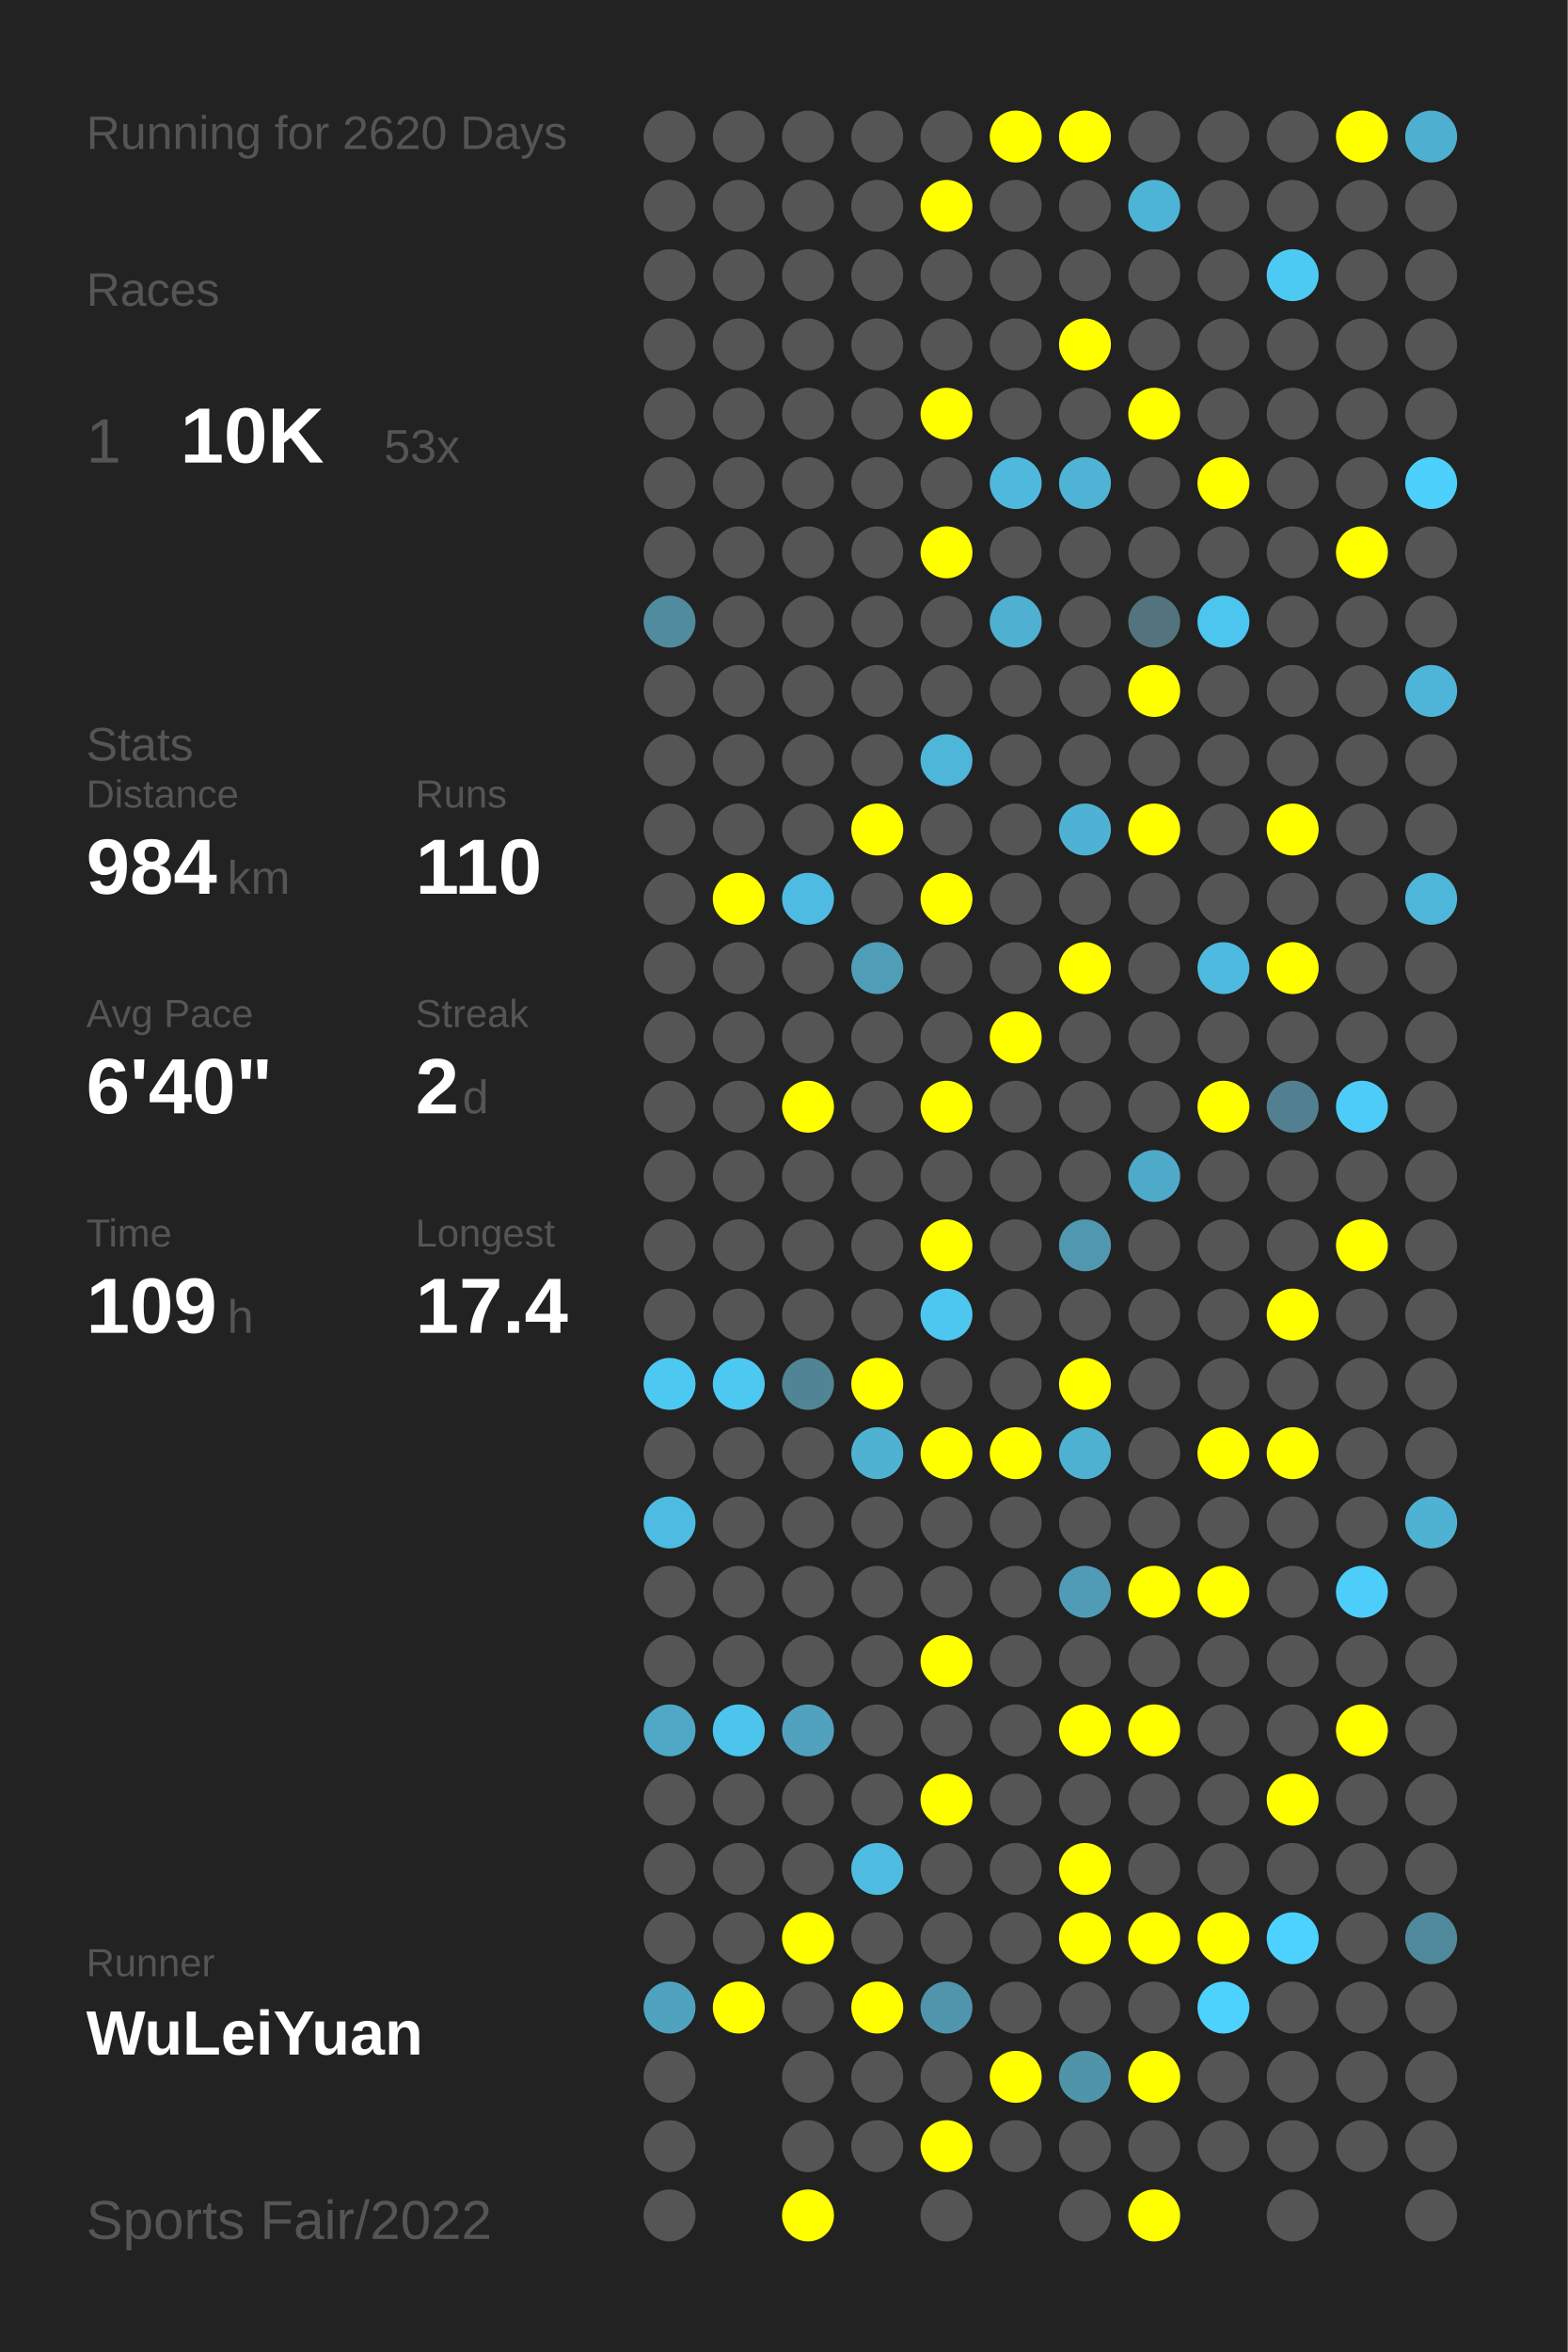
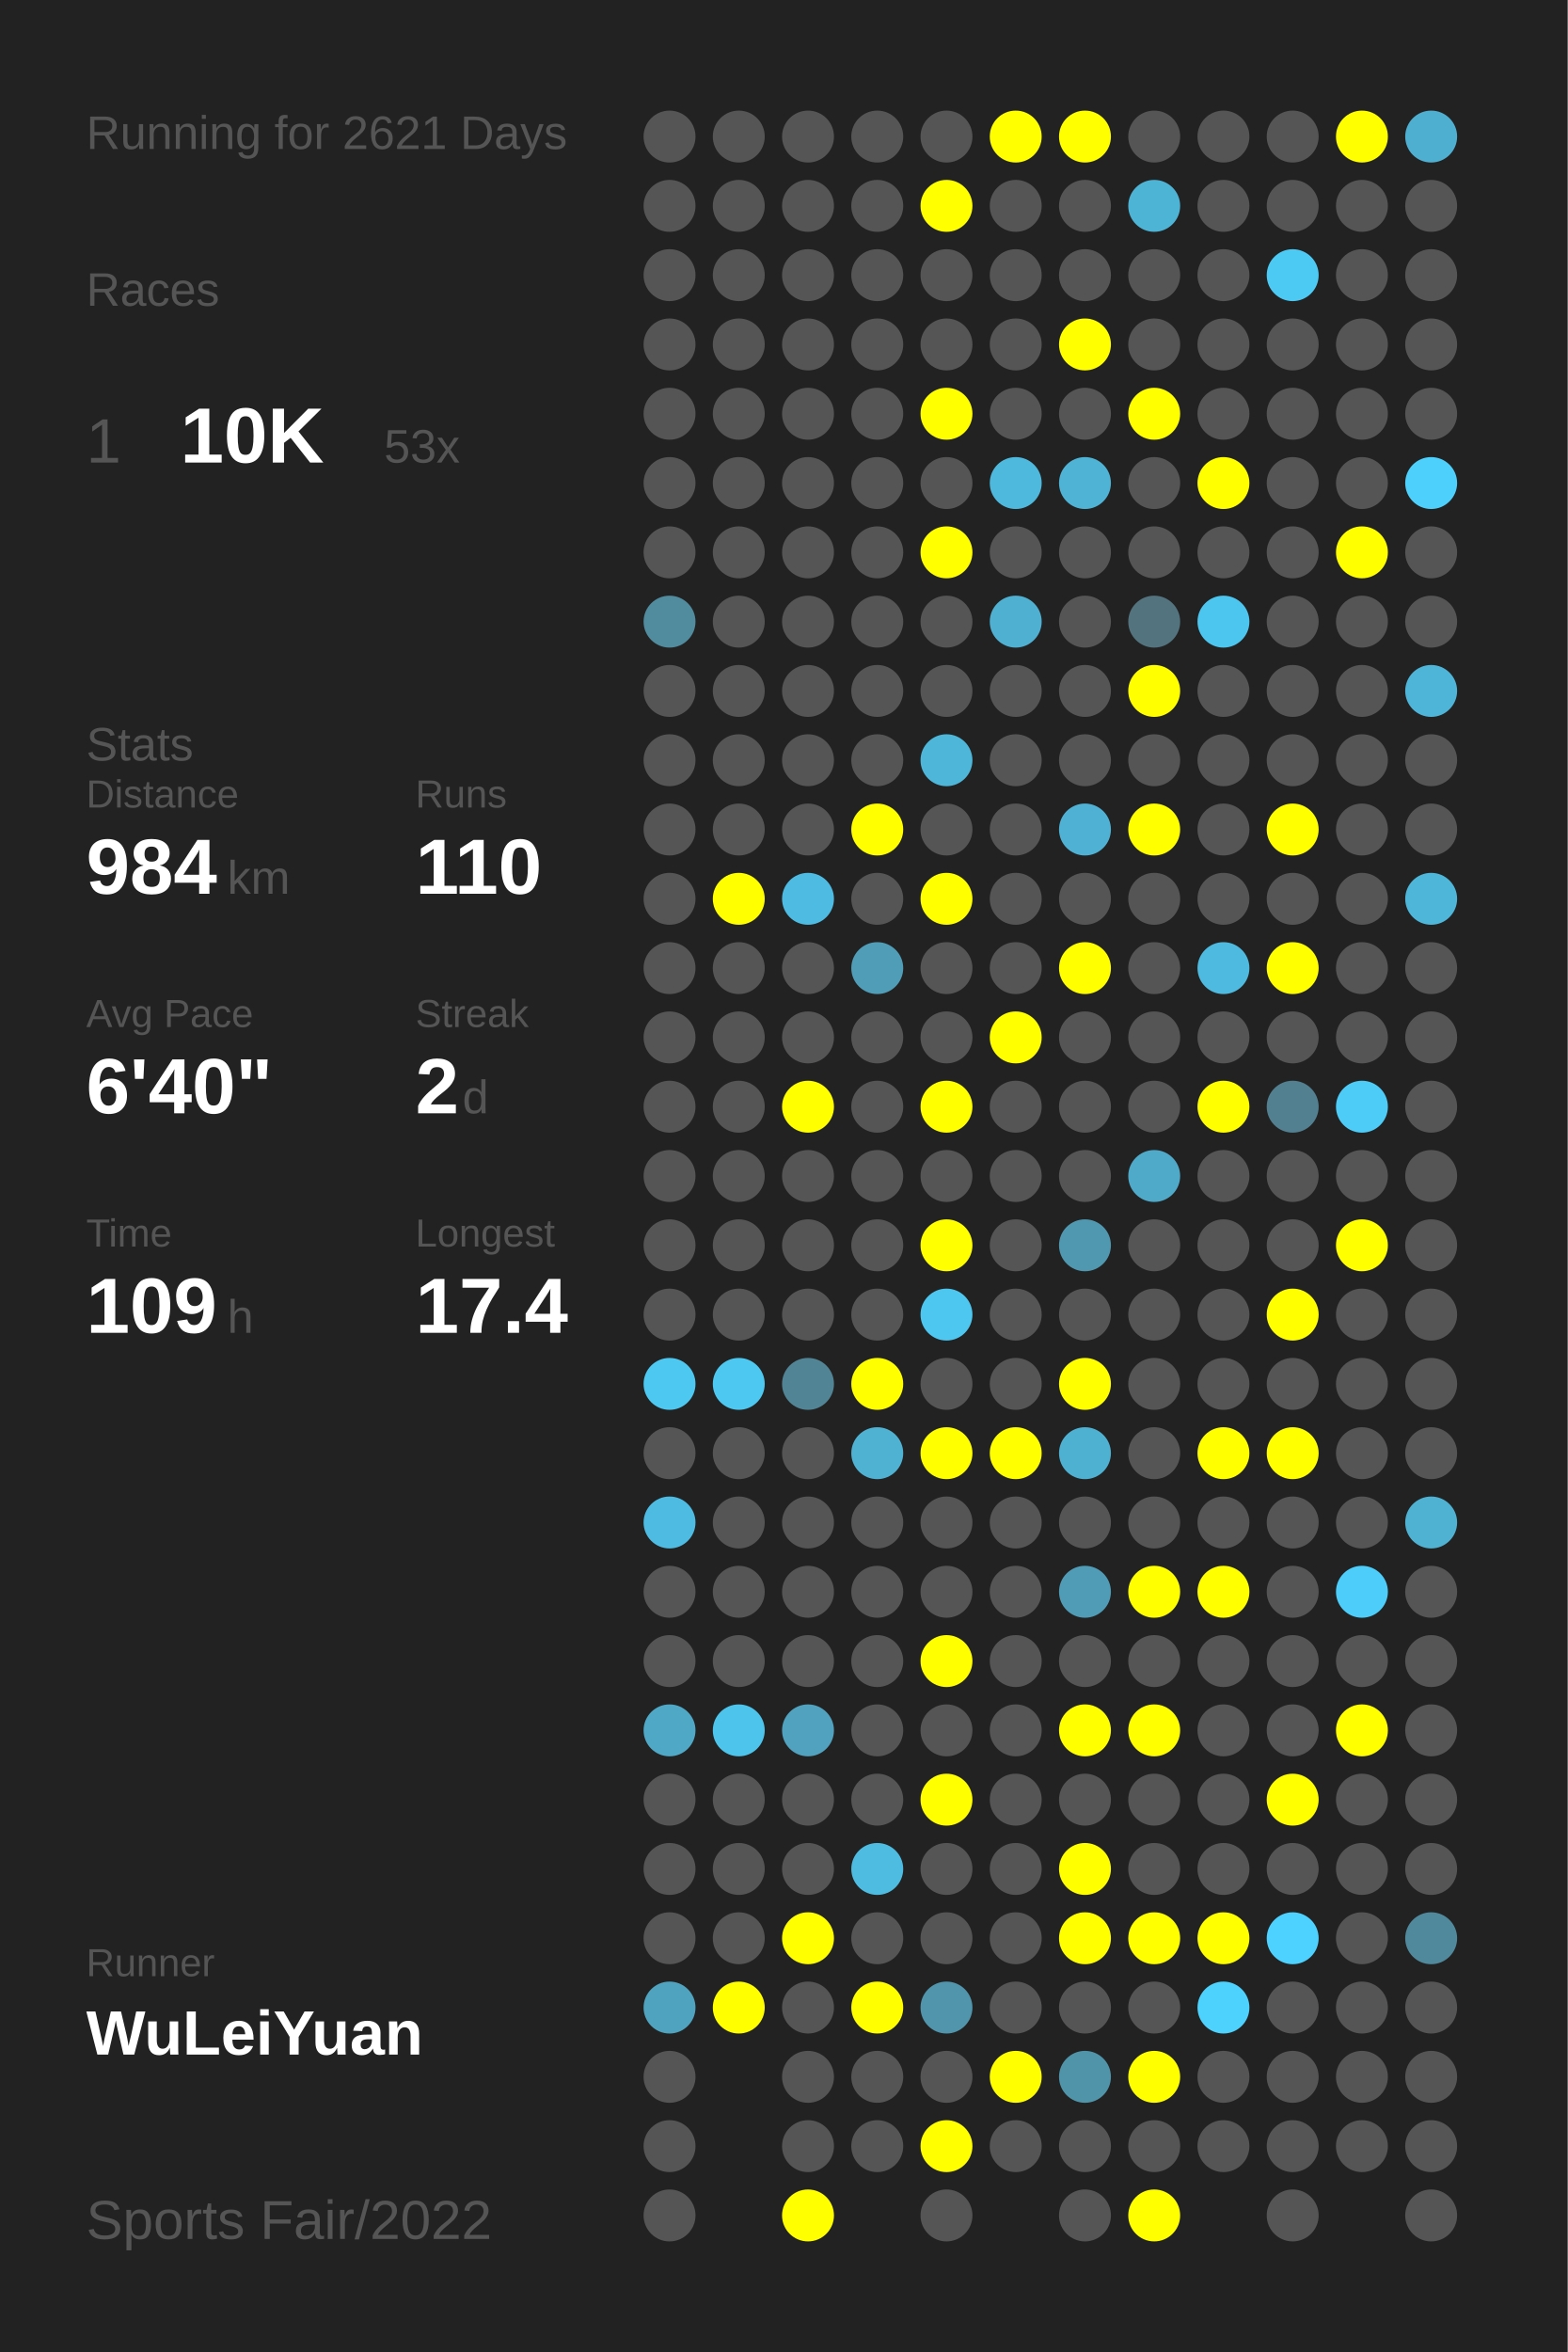
<svg xmlns="http://www.w3.org/2000/svg" baseProfile="full" height="300mm" version="1.1" viewBox="0,0,200,300" width="200mm">
  <defs />
  <rect fill="#222222" height="300" width="200" x="0" y="0" />
-   <text fill="#555555" style="font-size:6px; font-family:Arial;" x="11" y="19">Running for 2620 Days</text>
+   <text fill="#555555" style="font-size:6px; font-family:Arial;" x="11" y="19">Running for 2621 Days</text>
  <text fill="#555555" style="font-size:6px; font-family:Arial;" x="11" y="39">Races</text>
  <text fill="#555555" style="font-size:8px; font-family:Arial;" x="11" y="59">1</text>
  <text fill="#FFFFFF" style="font-size:10px; font-family:Arial; font-weight:bold;" x="23" y="59">10K</text>
  <text fill="#555555" style="font-size:6px; font-family:Arial;" x="49" y="59">53x</text>
  <text fill="#555555" style="font-size:6px; font-family:Arial;" x="11" y="97">Stats</text>
  <text fill="#555555" style="font-size:5px; font-family:Arial;" x="11" y="103">Distance</text>
  <text fill="#FFFFFF" style="font-size:10px; font-family:Arial; font-weight:bold;" x="11" y="114">984</text>
  <text fill="#555555" style="font-size:6px; font-family:Arial;" x="29" y="114">km</text>
  <text fill="#555555" style="font-size:5px; font-family:Arial;" x="53" y="103">Runs</text>
  <text fill="#FFFFFF" style="font-size:10px; font-family:Arial; font-weight:bold;" x="53" y="114">110</text>
  <text fill="#555555" style="font-size:5px; font-family:Arial;" x="11" y="131">Avg Pace</text>
  <text fill="#FFFFFF" style="font-size:10px; font-family:Arial; font-weight:bold;" x="11" y="142">6'40"</text>
  <text fill="#555555" style="font-size:5px; font-family:Arial;" x="53" y="131">Streak</text>
  <text fill="#FFFFFF" style="font-size:10px; font-family:Arial; font-weight:bold;" x="53" y="142">2</text>
  <text fill="#555555" style="font-size:6px; font-family:Arial;" x="59" y="142">d</text>
  <text fill="#555555" style="font-size:5px; font-family:Arial;" x="11" y="159">Time</text>
  <text fill="#FFFFFF" style="font-size:10px; font-family:Arial; font-weight:bold;" x="11" y="170">109</text>
  <text fill="#555555" style="font-size:6px; font-family:Arial;" x="29" y="170">h</text>
  <text fill="#555555" style="font-size:5px; font-family:Arial;" x="53" y="159">Longest</text>
  <text fill="#FFFFFF" style="font-size:10px; font-family:Arial; font-weight:bold;" x="53" y="170">17.4</text>
  <text fill="#555555" style="font-size:5px; font-family:Arial;" x="11" y="252.065">Runner</text>
  <text fill="#FFFFFF" style="font-size:8px; font-family:Arial; font-weight:bold;" x="11" y="262.065">WuLeiYuan</text>
  <text fill="#555555" style="font-size:7px; font-family:Arial;" x="11" y="285.581">Sports Fair/2022</text>
  <circle cx="85.417" cy="17.419" fill="#555555" r="3.312" />
  <circle cx="85.417" cy="26.258" fill="#555555" r="3.312" />
  <circle cx="85.417" cy="35.097" fill="#555555" r="3.312" />
  <circle cx="85.417" cy="43.935" fill="#555555" r="3.312" />
  <circle cx="85.417" cy="52.774" fill="#555555" r="3.312" />
  <circle cx="85.417" cy="61.613" fill="#555555" r="3.312" />
  <circle cx="85.417" cy="70.452" fill="#555555" r="3.312" />
  <circle cx="85.417" cy="79.29" fill="#518b9e" r="3.312" />
  <circle cx="85.417" cy="88.129" fill="#555555" r="3.312" />
  <circle cx="85.417" cy="96.968" fill="#555555" r="3.312" />
  <circle cx="85.417" cy="105.806" fill="#555555" r="3.312" />
  <circle cx="85.417" cy="114.645" fill="#555555" r="3.312" />
  <circle cx="85.417" cy="123.484" fill="#555555" r="3.312" />
  <circle cx="85.417" cy="132.323" fill="#555555" r="3.312" />
  <circle cx="85.417" cy="141.161" fill="#555555" r="3.312" />
  <circle cx="85.417" cy="150" fill="#555555" r="3.312" />
  <circle cx="85.417" cy="158.839" fill="#555555" r="3.312" />
  <circle cx="85.417" cy="167.677" fill="#555555" r="3.312" />
  <circle cx="85.417" cy="176.516" fill="#4dc8f1" r="3.312" />
  <circle cx="85.417" cy="185.355" fill="#555555" r="3.312" />
  <circle cx="85.417" cy="194.194" fill="#4ebce2" r="3.312" />
  <circle cx="85.417" cy="203.032" fill="#555555" r="3.312" />
  <circle cx="85.417" cy="211.871" fill="#555555" r="3.312" />
  <circle cx="85.417" cy="220.71" fill="#4fa8c6" r="3.312" />
  <circle cx="85.417" cy="229.548" fill="#555555" r="3.312" />
  <circle cx="85.417" cy="238.387" fill="#555555" r="3.312" />
  <circle cx="85.417" cy="247.226" fill="#555555" r="3.312" />
  <circle cx="85.417" cy="256.065" fill="#4fa3bf" r="3.312" />
  <circle cx="85.417" cy="264.903" fill="#555555" r="3.312" />
  <circle cx="85.417" cy="273.742" fill="#555555" r="3.312" />
  <circle cx="85.417" cy="282.581" fill="#555555" r="3.312" />
  <circle cx="94.25" cy="17.419" fill="#555555" r="3.312" />
  <circle cx="94.25" cy="26.258" fill="#555555" r="3.312" />
  <circle cx="94.25" cy="35.097" fill="#555555" r="3.312" />
  <circle cx="94.25" cy="43.935" fill="#555555" r="3.312" />
  <circle cx="94.25" cy="52.774" fill="#555555" r="3.312" />
  <circle cx="94.25" cy="61.613" fill="#555555" r="3.312" />
  <circle cx="94.25" cy="70.452" fill="#555555" r="3.312" />
  <circle cx="94.25" cy="79.29" fill="#555555" r="3.312" />
  <circle cx="94.25" cy="88.129" fill="#555555" r="3.312" />
  <circle cx="94.25" cy="96.968" fill="#555555" r="3.312" />
  <circle cx="94.25" cy="105.806" fill="#555555" r="3.312" />
  <circle cx="94.25" cy="114.645" fill="#FFFF00" r="3.312" />
  <circle cx="94.25" cy="123.484" fill="#555555" r="3.312" />
  <circle cx="94.25" cy="132.323" fill="#555555" r="3.312" />
  <circle cx="94.25" cy="141.161" fill="#555555" r="3.312" />
  <circle cx="94.25" cy="150" fill="#555555" r="3.312" />
  <circle cx="94.25" cy="158.839" fill="#555555" r="3.312" />
  <circle cx="94.25" cy="167.677" fill="#555555" r="3.312" />
  <circle cx="94.25" cy="176.516" fill="#4dc8f1" r="3.312" />
  <circle cx="94.25" cy="185.355" fill="#555555" r="3.312" />
  <circle cx="94.25" cy="194.194" fill="#555555" r="3.312" />
  <circle cx="94.25" cy="203.032" fill="#555555" r="3.312" />
  <circle cx="94.25" cy="211.871" fill="#555555" r="3.312" />
  <circle cx="94.25" cy="220.71" fill="#4dc4ec" r="3.312" />
  <circle cx="94.25" cy="229.548" fill="#555555" r="3.312" />
  <circle cx="94.25" cy="238.387" fill="#555555" r="3.312" />
  <circle cx="94.25" cy="247.226" fill="#555555" r="3.312" />
  <circle cx="94.25" cy="256.065" fill="#FFFF00" r="3.312" />
  <circle cx="103.083" cy="17.419" fill="#555555" r="3.312" />
  <circle cx="103.083" cy="26.258" fill="#555555" r="3.312" />
  <circle cx="103.083" cy="35.097" fill="#555555" r="3.312" />
  <circle cx="103.083" cy="43.935" fill="#555555" r="3.312" />
  <circle cx="103.083" cy="52.774" fill="#555555" r="3.312" />
  <circle cx="103.083" cy="61.613" fill="#555555" r="3.312" />
  <circle cx="103.083" cy="70.452" fill="#555555" r="3.312" />
  <circle cx="103.083" cy="79.29" fill="#555555" r="3.312" />
  <circle cx="103.083" cy="88.129" fill="#555555" r="3.312" />
  <circle cx="103.083" cy="96.968" fill="#555555" r="3.312" />
  <circle cx="103.083" cy="105.806" fill="#555555" r="3.312" />
  <circle cx="103.083" cy="114.645" fill="#4ebce2" r="3.312" />
  <circle cx="103.083" cy="123.484" fill="#555555" r="3.312" />
  <circle cx="103.083" cy="132.323" fill="#555555" r="3.312" />
  <circle cx="103.083" cy="141.161" fill="#FFFF00" r="3.312" />
  <circle cx="103.083" cy="150" fill="#555555" r="3.312" />
  <circle cx="103.083" cy="158.839" fill="#555555" r="3.312" />
  <circle cx="103.083" cy="167.677" fill="#555555" r="3.312" />
  <circle cx="103.083" cy="176.516" fill="#518596" r="3.312" />
  <circle cx="103.083" cy="185.355" fill="#555555" r="3.312" />
  <circle cx="103.083" cy="194.194" fill="#555555" r="3.312" />
  <circle cx="103.083" cy="203.032" fill="#555555" r="3.312" />
  <circle cx="103.083" cy="211.871" fill="#555555" r="3.312" />
  <circle cx="103.083" cy="220.71" fill="#50a2be" r="3.312" />
  <circle cx="103.083" cy="229.548" fill="#555555" r="3.312" />
  <circle cx="103.083" cy="238.387" fill="#555555" r="3.312" />
  <circle cx="103.083" cy="247.226" fill="#FFFF00" r="3.312" />
  <circle cx="103.083" cy="256.065" fill="#555555" r="3.312" />
  <circle cx="103.083" cy="264.903" fill="#555555" r="3.312" />
  <circle cx="103.083" cy="273.742" fill="#555555" r="3.312" />
  <circle cx="103.083" cy="282.581" fill="#FFFF00" r="3.312" />
  <circle cx="111.917" cy="17.419" fill="#555555" r="3.312" />
  <circle cx="111.917" cy="26.258" fill="#555555" r="3.312" />
  <circle cx="111.917" cy="35.097" fill="#555555" r="3.312" />
  <circle cx="111.917" cy="43.935" fill="#555555" r="3.312" />
  <circle cx="111.917" cy="52.774" fill="#555555" r="3.312" />
  <circle cx="111.917" cy="61.613" fill="#555555" r="3.312" />
  <circle cx="111.917" cy="70.452" fill="#555555" r="3.312" />
  <circle cx="111.917" cy="79.29" fill="#555555" r="3.312" />
  <circle cx="111.917" cy="88.129" fill="#555555" r="3.312" />
  <circle cx="111.917" cy="96.968" fill="#555555" r="3.312" />
  <circle cx="111.917" cy="105.806" fill="#FFFF00" r="3.312" />
  <circle cx="111.917" cy="114.645" fill="#555555" r="3.312" />
  <circle cx="111.917" cy="123.484" fill="#509db7" r="3.312" />
  <circle cx="111.917" cy="132.323" fill="#555555" r="3.312" />
  <circle cx="111.917" cy="141.161" fill="#555555" r="3.312" />
  <circle cx="111.917" cy="150" fill="#555555" r="3.312" />
  <circle cx="111.917" cy="158.839" fill="#555555" r="3.312" />
  <circle cx="111.917" cy="167.677" fill="#555555" r="3.312" />
  <circle cx="111.917" cy="176.516" fill="#FFFF00" r="3.312" />
  <circle cx="111.917" cy="185.355" fill="#4fb2d3" r="3.312" />
  <circle cx="111.917" cy="194.194" fill="#555555" r="3.312" />
  <circle cx="111.917" cy="203.032" fill="#555555" r="3.312" />
  <circle cx="111.917" cy="211.871" fill="#555555" r="3.312" />
  <circle cx="111.917" cy="220.71" fill="#555555" r="3.312" />
  <circle cx="111.917" cy="229.548" fill="#555555" r="3.312" />
  <circle cx="111.917" cy="238.387" fill="#4ebce1" r="3.312" />
  <circle cx="111.917" cy="247.226" fill="#555555" r="3.312" />
  <circle cx="111.917" cy="256.065" fill="#FFFF00" r="3.312" />
  <circle cx="111.917" cy="264.903" fill="#555555" r="3.312" />
  <circle cx="111.917" cy="273.742" fill="#555555" r="3.312" />
  <circle cx="120.75" cy="17.419" fill="#555555" r="3.312" />
  <circle cx="120.75" cy="26.258" fill="#FFFF00" r="3.312" />
  <circle cx="120.75" cy="35.097" fill="#555555" r="3.312" />
  <circle cx="120.75" cy="43.935" fill="#555555" r="3.312" />
  <circle cx="120.75" cy="52.774" fill="#FFFF00" r="3.312" />
  <circle cx="120.75" cy="61.613" fill="#555555" r="3.312" />
  <circle cx="120.75" cy="70.452" fill="#FFFF00" r="3.312" />
  <circle cx="120.75" cy="79.29" fill="#555555" r="3.312" />
  <circle cx="120.75" cy="88.129" fill="#555555" r="3.312" />
  <circle cx="120.75" cy="96.968" fill="#4eb6d9" r="3.312" />
  <circle cx="120.75" cy="105.806" fill="#555555" r="3.312" />
  <circle cx="120.75" cy="114.645" fill="#FFFF00" r="3.312" />
  <circle cx="120.75" cy="123.484" fill="#555555" r="3.312" />
  <circle cx="120.75" cy="132.323" fill="#555555" r="3.312" />
  <circle cx="120.75" cy="141.161" fill="#FFFF00" r="3.312" />
  <circle cx="120.75" cy="150" fill="#555555" r="3.312" />
  <circle cx="120.75" cy="158.839" fill="#FFFF00" r="3.312" />
  <circle cx="120.75" cy="167.677" fill="#4dc7f0" r="3.312" />
  <circle cx="120.75" cy="176.516" fill="#555555" r="3.312" />
  <circle cx="120.75" cy="185.355" fill="#FFFF00" r="3.312" />
  <circle cx="120.75" cy="194.194" fill="#555555" r="3.312" />
  <circle cx="120.75" cy="203.032" fill="#555555" r="3.312" />
  <circle cx="120.75" cy="211.871" fill="#FFFF00" r="3.312" />
  <circle cx="120.75" cy="220.71" fill="#555555" r="3.312" />
  <circle cx="120.75" cy="229.548" fill="#FFFF00" r="3.312" />
  <circle cx="120.75" cy="238.387" fill="#555555" r="3.312" />
  <circle cx="120.75" cy="247.226" fill="#555555" r="3.312" />
  <circle cx="120.75" cy="256.065" fill="#5095ac" r="3.312" />
  <circle cx="120.75" cy="264.903" fill="#555555" r="3.312" />
  <circle cx="120.75" cy="273.742" fill="#FFFF00" r="3.312" />
  <circle cx="120.75" cy="282.581" fill="#555555" r="3.312" />
  <circle cx="129.583" cy="17.419" fill="#FFFF00" r="3.312" />
  <circle cx="129.583" cy="26.258" fill="#555555" r="3.312" />
  <circle cx="129.583" cy="35.097" fill="#555555" r="3.312" />
  <circle cx="129.583" cy="43.935" fill="#555555" r="3.312" />
  <circle cx="129.583" cy="52.774" fill="#555555" r="3.312" />
  <circle cx="129.583" cy="61.613" fill="#4eb9dd" r="3.312" />
  <circle cx="129.583" cy="70.452" fill="#555555" r="3.312" />
  <circle cx="129.583" cy="79.29" fill="#4fb0d1" r="3.312" />
  <circle cx="129.583" cy="88.129" fill="#555555" r="3.312" />
  <circle cx="129.583" cy="96.968" fill="#555555" r="3.312" />
  <circle cx="129.583" cy="105.806" fill="#555555" r="3.312" />
  <circle cx="129.583" cy="114.645" fill="#555555" r="3.312" />
  <circle cx="129.583" cy="123.484" fill="#555555" r="3.312" />
  <circle cx="129.583" cy="132.323" fill="#FFFF00" r="3.312" />
  <circle cx="129.583" cy="141.161" fill="#555555" r="3.312" />
  <circle cx="129.583" cy="150" fill="#555555" r="3.312" />
  <circle cx="129.583" cy="158.839" fill="#555555" r="3.312" />
  <circle cx="129.583" cy="167.677" fill="#555555" r="3.312" />
  <circle cx="129.583" cy="176.516" fill="#555555" r="3.312" />
  <circle cx="129.583" cy="185.355" fill="#FFFF00" r="3.312" />
  <circle cx="129.583" cy="194.194" fill="#555555" r="3.312" />
  <circle cx="129.583" cy="203.032" fill="#555555" r="3.312" />
  <circle cx="129.583" cy="211.871" fill="#555555" r="3.312" />
  <circle cx="129.583" cy="220.71" fill="#555555" r="3.312" />
  <circle cx="129.583" cy="229.548" fill="#555555" r="3.312" />
  <circle cx="129.583" cy="238.387" fill="#555555" r="3.312" />
  <circle cx="129.583" cy="247.226" fill="#555555" r="3.312" />
  <circle cx="129.583" cy="256.065" fill="#555555" r="3.312" />
  <circle cx="129.583" cy="264.903" fill="#FFFF00" r="3.312" />
  <circle cx="129.583" cy="273.742" fill="#555555" r="3.312" />
  <circle cx="138.417" cy="17.419" fill="#FFFF00" r="3.312" />
  <circle cx="138.417" cy="26.258" fill="#555555" r="3.312" />
  <circle cx="138.417" cy="35.097" fill="#555555" r="3.312" />
  <circle cx="138.417" cy="43.935" fill="#FFFF00" r="3.312" />
  <circle cx="138.417" cy="52.774" fill="#555555" r="3.312" />
  <circle cx="138.417" cy="61.613" fill="#4eb3d5" r="3.312" />
  <circle cx="138.417" cy="70.452" fill="#555555" r="3.312" />
  <circle cx="138.417" cy="79.29" fill="#555555" r="3.312" />
  <circle cx="138.417" cy="88.129" fill="#555555" r="3.312" />
  <circle cx="138.417" cy="96.968" fill="#555555" r="3.312" />
  <circle cx="138.417" cy="105.806" fill="#4fb2d4" r="3.312" />
  <circle cx="138.417" cy="114.645" fill="#555555" r="3.312" />
  <circle cx="138.417" cy="123.484" fill="#FFFF00" r="3.312" />
  <circle cx="138.417" cy="132.323" fill="#555555" r="3.312" />
  <circle cx="138.417" cy="141.161" fill="#555555" r="3.312" />
  <circle cx="138.417" cy="150" fill="#555555" r="3.312" />
  <circle cx="138.417" cy="158.839" fill="#5098b0" r="3.312" />
  <circle cx="138.417" cy="167.677" fill="#555555" r="3.312" />
  <circle cx="138.417" cy="176.516" fill="#FFFF00" r="3.312" />
  <circle cx="138.417" cy="185.355" fill="#4fb1d2" r="3.312" />
  <circle cx="138.417" cy="194.194" fill="#555555" r="3.312" />
  <circle cx="138.417" cy="203.032" fill="#509cb6" r="3.312" />
  <circle cx="138.417" cy="211.871" fill="#555555" r="3.312" />
  <circle cx="138.417" cy="220.71" fill="#FFFF00" r="3.312" />
  <circle cx="138.417" cy="229.548" fill="#555555" r="3.312" />
  <circle cx="138.417" cy="238.387" fill="#FFFF00" r="3.312" />
  <circle cx="138.417" cy="247.226" fill="#FFFF00" r="3.312" />
  <circle cx="138.417" cy="256.065" fill="#555555" r="3.312" />
  <circle cx="138.417" cy="264.903" fill="#5094aa" r="3.312" />
  <circle cx="138.417" cy="273.742" fill="#555555" r="3.312" />
  <circle cx="138.417" cy="282.581" fill="#555555" r="3.312" />
  <circle cx="147.25" cy="17.419" fill="#555555" r="3.312" />
  <circle cx="147.25" cy="26.258" fill="#4eb4d6" r="3.312" />
  <circle cx="147.25" cy="35.097" fill="#555555" r="3.312" />
  <circle cx="147.25" cy="43.935" fill="#555555" r="3.312" />
  <circle cx="147.25" cy="52.774" fill="#FFFF00" r="3.312" />
  <circle cx="147.25" cy="61.613" fill="#555555" r="3.312" />
  <circle cx="147.25" cy="70.452" fill="#555555" r="3.312" />
  <circle cx="147.25" cy="79.29" fill="#53737e" r="3.312" />
  <circle cx="147.25" cy="88.129" fill="#FFFF00" r="3.312" />
  <circle cx="147.25" cy="96.968" fill="#555555" r="3.312" />
  <circle cx="147.25" cy="105.806" fill="#FFFF00" r="3.312" />
  <circle cx="147.25" cy="114.645" fill="#555555" r="3.312" />
  <circle cx="147.25" cy="123.484" fill="#555555" r="3.312" />
  <circle cx="147.25" cy="132.323" fill="#555555" r="3.312" />
  <circle cx="147.25" cy="141.161" fill="#555555" r="3.312" />
  <circle cx="147.25" cy="150" fill="#4faac9" r="3.312" />
  <circle cx="147.25" cy="158.839" fill="#555555" r="3.312" />
  <circle cx="147.25" cy="167.677" fill="#555555" r="3.312" />
  <circle cx="147.25" cy="176.516" fill="#555555" r="3.312" />
  <circle cx="147.25" cy="185.355" fill="#555555" r="3.312" />
  <circle cx="147.25" cy="194.194" fill="#555555" r="3.312" />
  <circle cx="147.25" cy="203.032" fill="#FFFF00" r="3.312" />
  <circle cx="147.25" cy="211.871" fill="#555555" r="3.312" />
  <circle cx="147.25" cy="220.71" fill="#FFFF00" r="3.312" />
  <circle cx="147.25" cy="229.548" fill="#555555" r="3.312" />
  <circle cx="147.25" cy="238.387" fill="#555555" r="3.312" />
  <circle cx="147.25" cy="247.226" fill="#FFFF00" r="3.312" />
  <circle cx="147.25" cy="256.065" fill="#555555" r="3.312" />
  <circle cx="147.25" cy="264.903" fill="#FFFF00" r="3.312" />
  <circle cx="147.25" cy="273.742" fill="#555555" r="3.312" />
  <circle cx="147.25" cy="282.581" fill="#FFFF00" r="3.312" />
  <circle cx="156.083" cy="17.419" fill="#555555" r="3.312" />
  <circle cx="156.083" cy="26.258" fill="#555555" r="3.312" />
  <circle cx="156.083" cy="35.097" fill="#555555" r="3.312" />
  <circle cx="156.083" cy="43.935" fill="#555555" r="3.312" />
  <circle cx="156.083" cy="52.774" fill="#555555" r="3.312" />
  <circle cx="156.083" cy="61.613" fill="#FFFF00" r="3.312" />
  <circle cx="156.083" cy="70.452" fill="#555555" r="3.312" />
  <circle cx="156.083" cy="79.29" fill="#4dc6ef" r="3.312" />
  <circle cx="156.083" cy="88.129" fill="#555555" r="3.312" />
  <circle cx="156.083" cy="96.968" fill="#555555" r="3.312" />
  <circle cx="156.083" cy="105.806" fill="#555555" r="3.312" />
  <circle cx="156.083" cy="114.645" fill="#555555" r="3.312" />
  <circle cx="156.083" cy="123.484" fill="#4ebadf" r="3.312" />
  <circle cx="156.083" cy="132.323" fill="#555555" r="3.312" />
  <circle cx="156.083" cy="141.161" fill="#FFFF00" r="3.312" />
  <circle cx="156.083" cy="150" fill="#555555" r="3.312" />
  <circle cx="156.083" cy="158.839" fill="#555555" r="3.312" />
  <circle cx="156.083" cy="167.677" fill="#555555" r="3.312" />
  <circle cx="156.083" cy="176.516" fill="#555555" r="3.312" />
  <circle cx="156.083" cy="185.355" fill="#FFFF00" r="3.312" />
  <circle cx="156.083" cy="194.194" fill="#555555" r="3.312" />
  <circle cx="156.083" cy="203.032" fill="#FFFF00" r="3.312" />
  <circle cx="156.083" cy="211.871" fill="#555555" r="3.312" />
  <circle cx="156.083" cy="220.71" fill="#555555" r="3.312" />
  <circle cx="156.083" cy="229.548" fill="#555555" r="3.312" />
  <circle cx="156.083" cy="238.387" fill="#555555" r="3.312" />
  <circle cx="156.083" cy="247.226" fill="#FFFF00" r="3.312" />
  <circle cx="156.083" cy="256.065" fill="#4dd1fd" r="3.312" />
  <circle cx="156.083" cy="264.903" fill="#555555" r="3.312" />
  <circle cx="156.083" cy="273.742" fill="#555555" r="3.312" />
  <circle cx="164.917" cy="17.419" fill="#555555" r="3.312" />
  <circle cx="164.917" cy="26.258" fill="#555555" r="3.312" />
  <circle cx="164.917" cy="35.097" fill="#4dcaf4" r="3.312" />
  <circle cx="164.917" cy="43.935" fill="#555555" r="3.312" />
  <circle cx="164.917" cy="52.774" fill="#555555" r="3.312" />
  <circle cx="164.917" cy="61.613" fill="#555555" r="3.312" />
  <circle cx="164.917" cy="70.452" fill="#555555" r="3.312" />
  <circle cx="164.917" cy="79.29" fill="#555555" r="3.312" />
  <circle cx="164.917" cy="88.129" fill="#555555" r="3.312" />
  <circle cx="164.917" cy="96.968" fill="#555555" r="3.312" />
  <circle cx="164.917" cy="105.806" fill="#FFFF00" r="3.312" />
  <circle cx="164.917" cy="114.645" fill="#555555" r="3.312" />
  <circle cx="164.917" cy="123.484" fill="#FFFF00" r="3.312" />
  <circle cx="164.917" cy="132.323" fill="#555555" r="3.312" />
  <circle cx="164.917" cy="141.161" fill="#528090" r="3.312" />
  <circle cx="164.917" cy="150" fill="#555555" r="3.312" />
  <circle cx="164.917" cy="158.839" fill="#555555" r="3.312" />
  <circle cx="164.917" cy="167.677" fill="#FFFF00" r="3.312" />
  <circle cx="164.917" cy="176.516" fill="#555555" r="3.312" />
  <circle cx="164.917" cy="185.355" fill="#FFFF00" r="3.312" />
  <circle cx="164.917" cy="194.194" fill="#555555" r="3.312" />
  <circle cx="164.917" cy="203.032" fill="#555555" r="3.312" />
  <circle cx="164.917" cy="211.871" fill="#555555" r="3.312" />
  <circle cx="164.917" cy="220.71" fill="#555555" r="3.312" />
  <circle cx="164.917" cy="229.548" fill="#FFFF00" r="3.312" />
  <circle cx="164.917" cy="238.387" fill="#555555" r="3.312" />
  <circle cx="164.917" cy="247.226" fill="#4dd1fe" r="3.312" />
  <circle cx="164.917" cy="256.065" fill="#555555" r="3.312" />
  <circle cx="164.917" cy="264.903" fill="#555555" r="3.312" />
  <circle cx="164.917" cy="273.742" fill="#555555" r="3.312" />
  <circle cx="164.917" cy="282.581" fill="#555555" r="3.312" />
  <circle cx="173.75" cy="17.419" fill="#FFFF00" r="3.312" />
  <circle cx="173.75" cy="26.258" fill="#555555" r="3.312" />
  <circle cx="173.75" cy="35.097" fill="#555555" r="3.312" />
  <circle cx="173.75" cy="43.935" fill="#555555" r="3.312" />
  <circle cx="173.75" cy="52.774" fill="#555555" r="3.312" />
  <circle cx="173.75" cy="61.613" fill="#555555" r="3.312" />
  <circle cx="173.75" cy="70.452" fill="#FFFF00" r="3.312" />
  <circle cx="173.75" cy="79.29" fill="#555555" r="3.312" />
  <circle cx="173.75" cy="88.129" fill="#555555" r="3.312" />
  <circle cx="173.75" cy="96.968" fill="#555555" r="3.312" />
  <circle cx="173.75" cy="105.806" fill="#555555" r="3.312" />
  <circle cx="173.75" cy="114.645" fill="#555555" r="3.312" />
  <circle cx="173.75" cy="123.484" fill="#555555" r="3.312" />
  <circle cx="173.75" cy="132.323" fill="#555555" r="3.312" />
  <circle cx="173.75" cy="141.161" fill="#4dccf8" r="3.312" />
  <circle cx="173.75" cy="150" fill="#555555" r="3.312" />
  <circle cx="173.75" cy="158.839" fill="#FFFF00" r="3.312" />
  <circle cx="173.75" cy="167.677" fill="#555555" r="3.312" />
  <circle cx="173.75" cy="176.516" fill="#555555" r="3.312" />
  <circle cx="173.75" cy="185.355" fill="#555555" r="3.312" />
  <circle cx="173.75" cy="194.194" fill="#555555" r="3.312" />
  <circle cx="173.75" cy="203.032" fill="#4dcefa" r="3.312" />
  <circle cx="173.75" cy="211.871" fill="#555555" r="3.312" />
  <circle cx="173.75" cy="220.71" fill="#FFFF00" r="3.312" />
  <circle cx="173.75" cy="229.548" fill="#555555" r="3.312" />
  <circle cx="173.75" cy="238.387" fill="#555555" r="3.312" />
  <circle cx="173.75" cy="247.226" fill="#555555" r="3.312" />
  <circle cx="173.75" cy="256.065" fill="#555555" r="3.312" />
  <circle cx="173.75" cy="264.903" fill="#555555" r="3.312" />
  <circle cx="173.75" cy="273.742" fill="#555555" r="3.312" />
  <circle cx="182.583" cy="17.419" fill="#4fafd0" r="3.312" />
  <circle cx="182.583" cy="26.258" fill="#555555" r="3.312" />
  <circle cx="182.583" cy="35.097" fill="#555555" r="3.312" />
  <circle cx="182.583" cy="43.935" fill="#555555" r="3.312" />
  <circle cx="182.583" cy="52.774" fill="#555555" r="3.312" />
  <circle cx="182.583" cy="61.613" fill="#4dd0fc" r="3.312" />
  <circle cx="182.583" cy="70.452" fill="#555555" r="3.312" />
  <circle cx="182.583" cy="79.29" fill="#555555" r="3.312" />
  <circle cx="182.583" cy="88.129" fill="#4eb5d8" r="3.312" />
  <circle cx="182.583" cy="96.968" fill="#555555" r="3.312" />
  <circle cx="182.583" cy="105.806" fill="#555555" r="3.312" />
  <circle cx="182.583" cy="114.645" fill="#4eb6d9" r="3.312" />
  <circle cx="182.583" cy="123.484" fill="#555555" r="3.312" />
  <circle cx="182.583" cy="132.323" fill="#555555" r="3.312" />
  <circle cx="182.583" cy="141.161" fill="#555555" r="3.312" />
  <circle cx="182.583" cy="150" fill="#555555" r="3.312" />
  <circle cx="182.583" cy="158.839" fill="#555555" r="3.312" />
  <circle cx="182.583" cy="167.677" fill="#555555" r="3.312" />
  <circle cx="182.583" cy="176.516" fill="#555555" r="3.312" />
  <circle cx="182.583" cy="185.355" fill="#555555" r="3.312" />
  <circle cx="182.583" cy="194.194" fill="#4fb2d3" r="3.312" />
  <circle cx="182.583" cy="203.032" fill="#555555" r="3.312" />
  <circle cx="182.583" cy="211.871" fill="#555555" r="3.312" />
  <circle cx="182.583" cy="220.71" fill="#555555" r="3.312" />
  <circle cx="182.583" cy="229.548" fill="#555555" r="3.312" />
  <circle cx="182.583" cy="238.387" fill="#555555" r="3.312" />
  <circle cx="182.583" cy="247.226" fill="#51899c" r="3.312" />
  <circle cx="182.583" cy="256.065" fill="#555555" r="3.312" />
  <circle cx="182.583" cy="264.903" fill="#555555" r="3.312" />
  <circle cx="182.583" cy="273.742" fill="#555555" r="3.312" />
  <circle cx="182.583" cy="282.581" fill="#555555" r="3.312" />
</svg>
